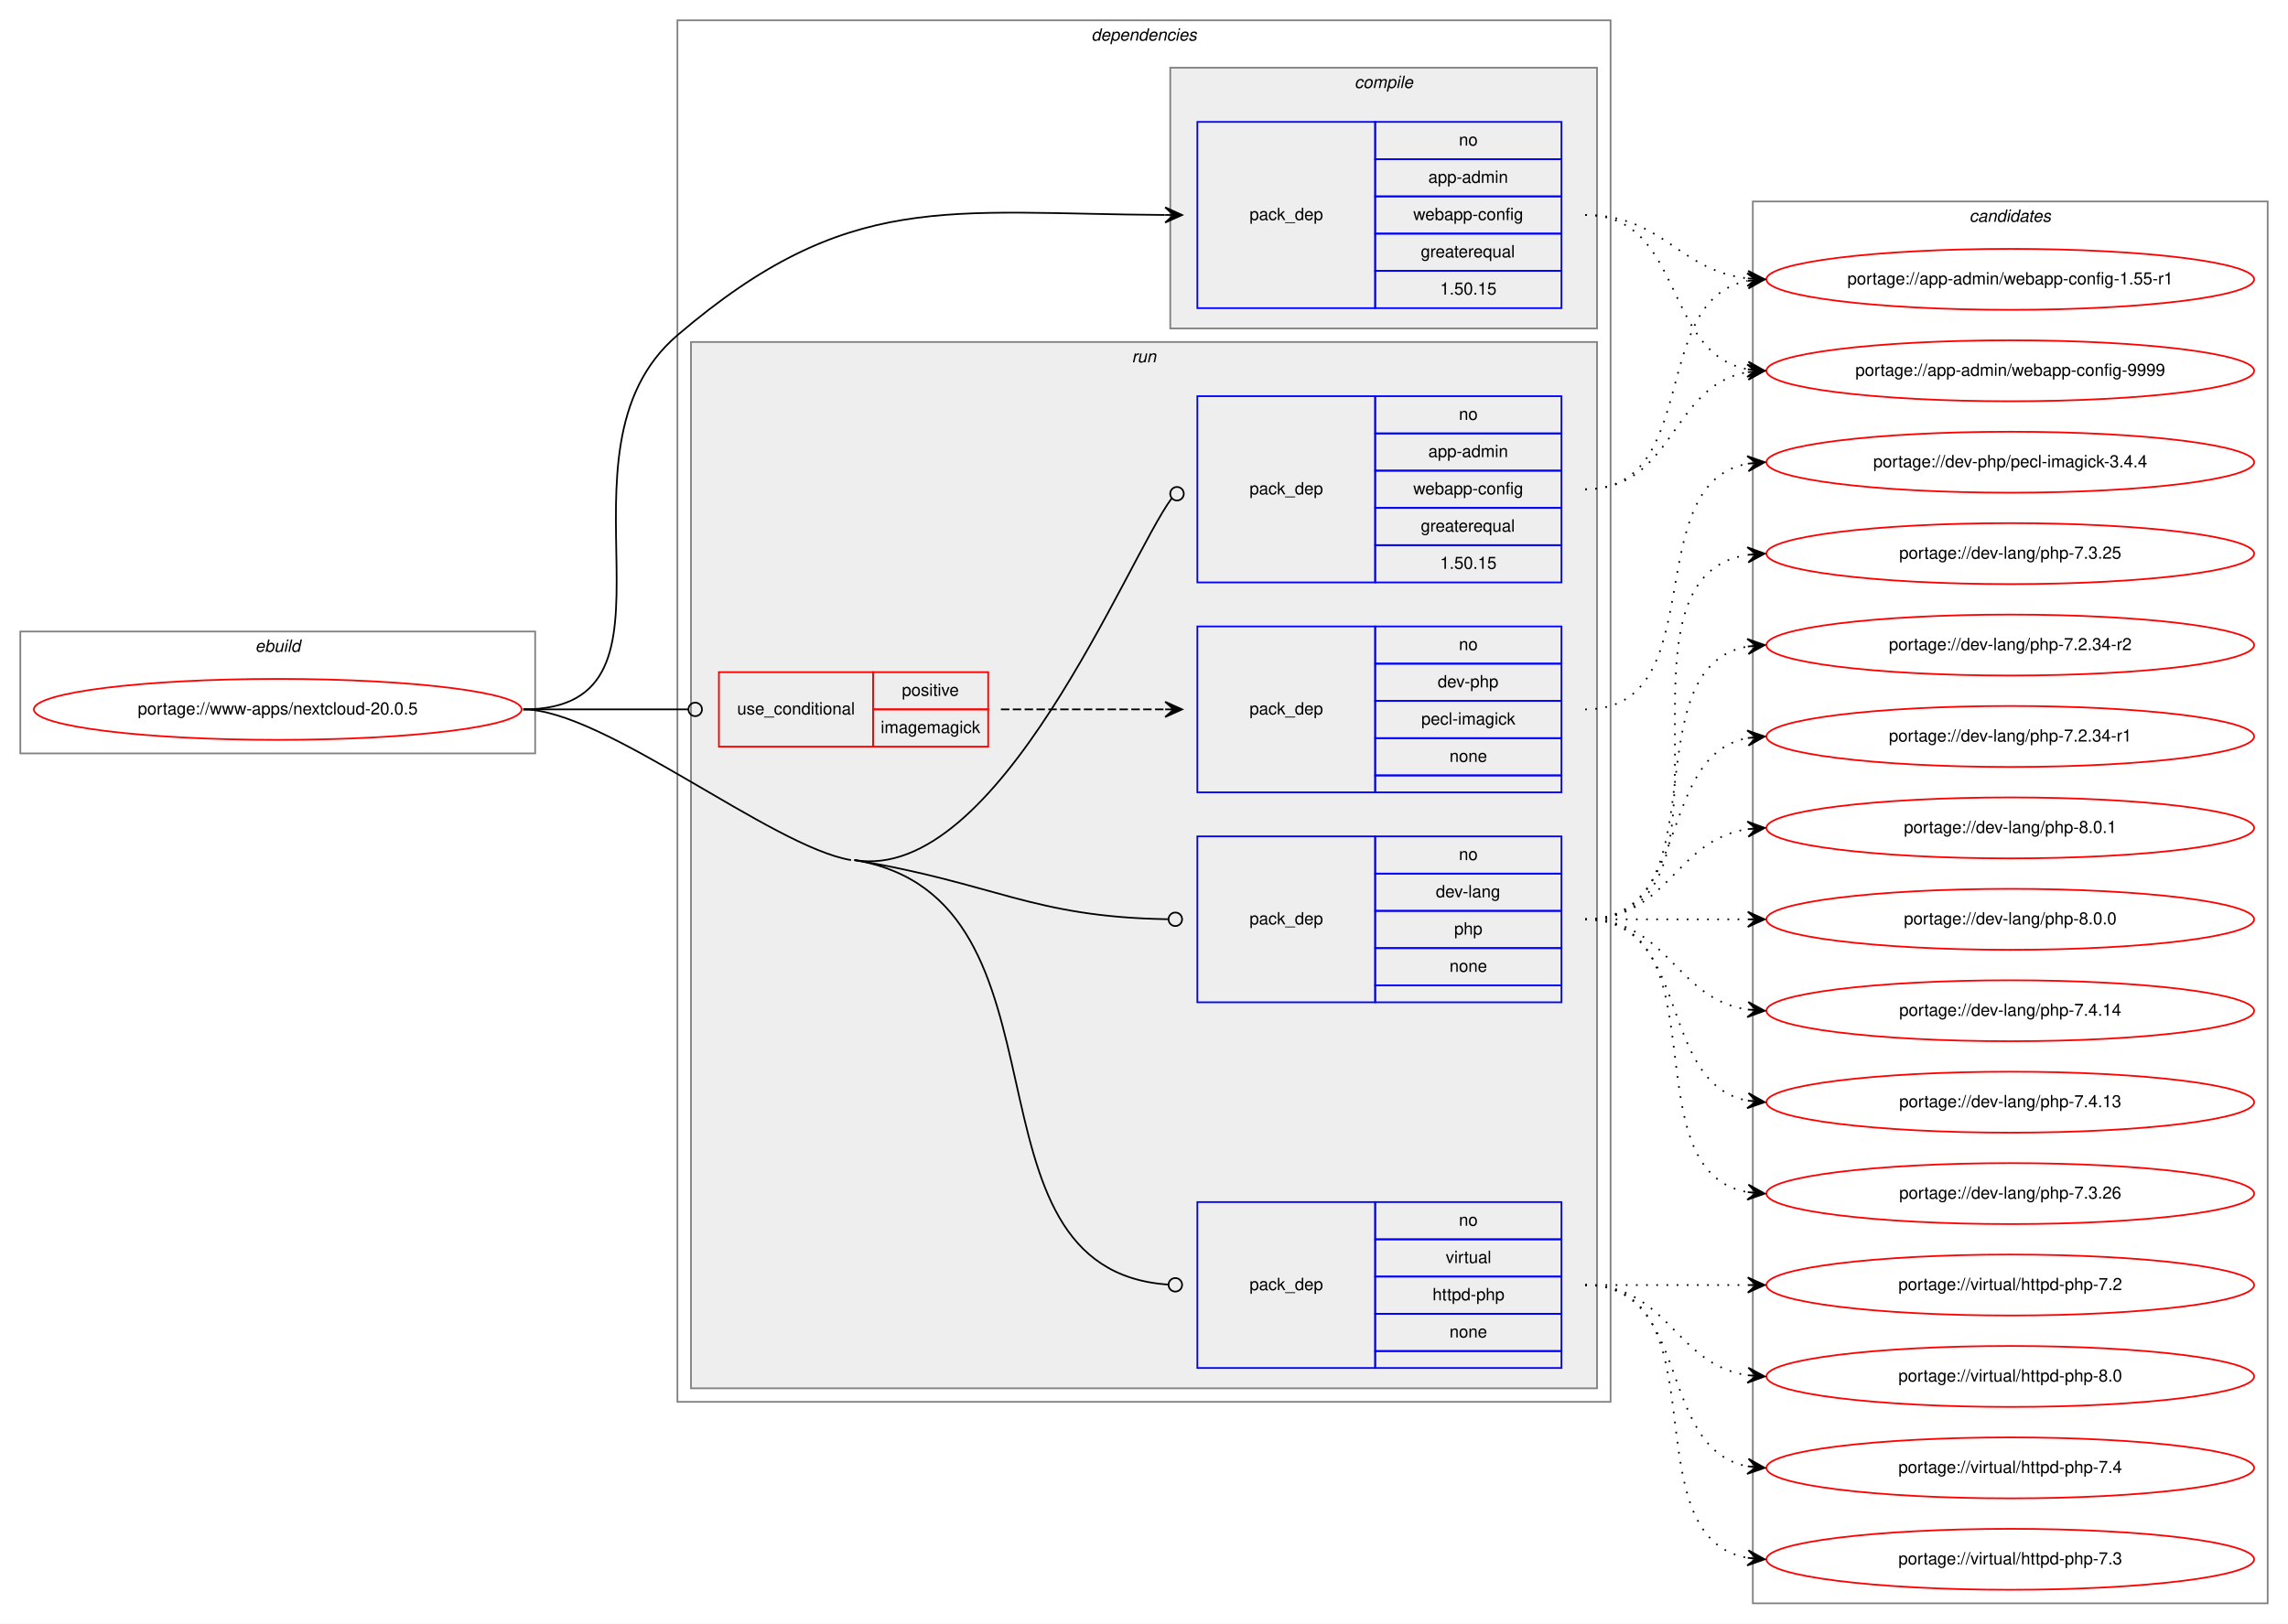
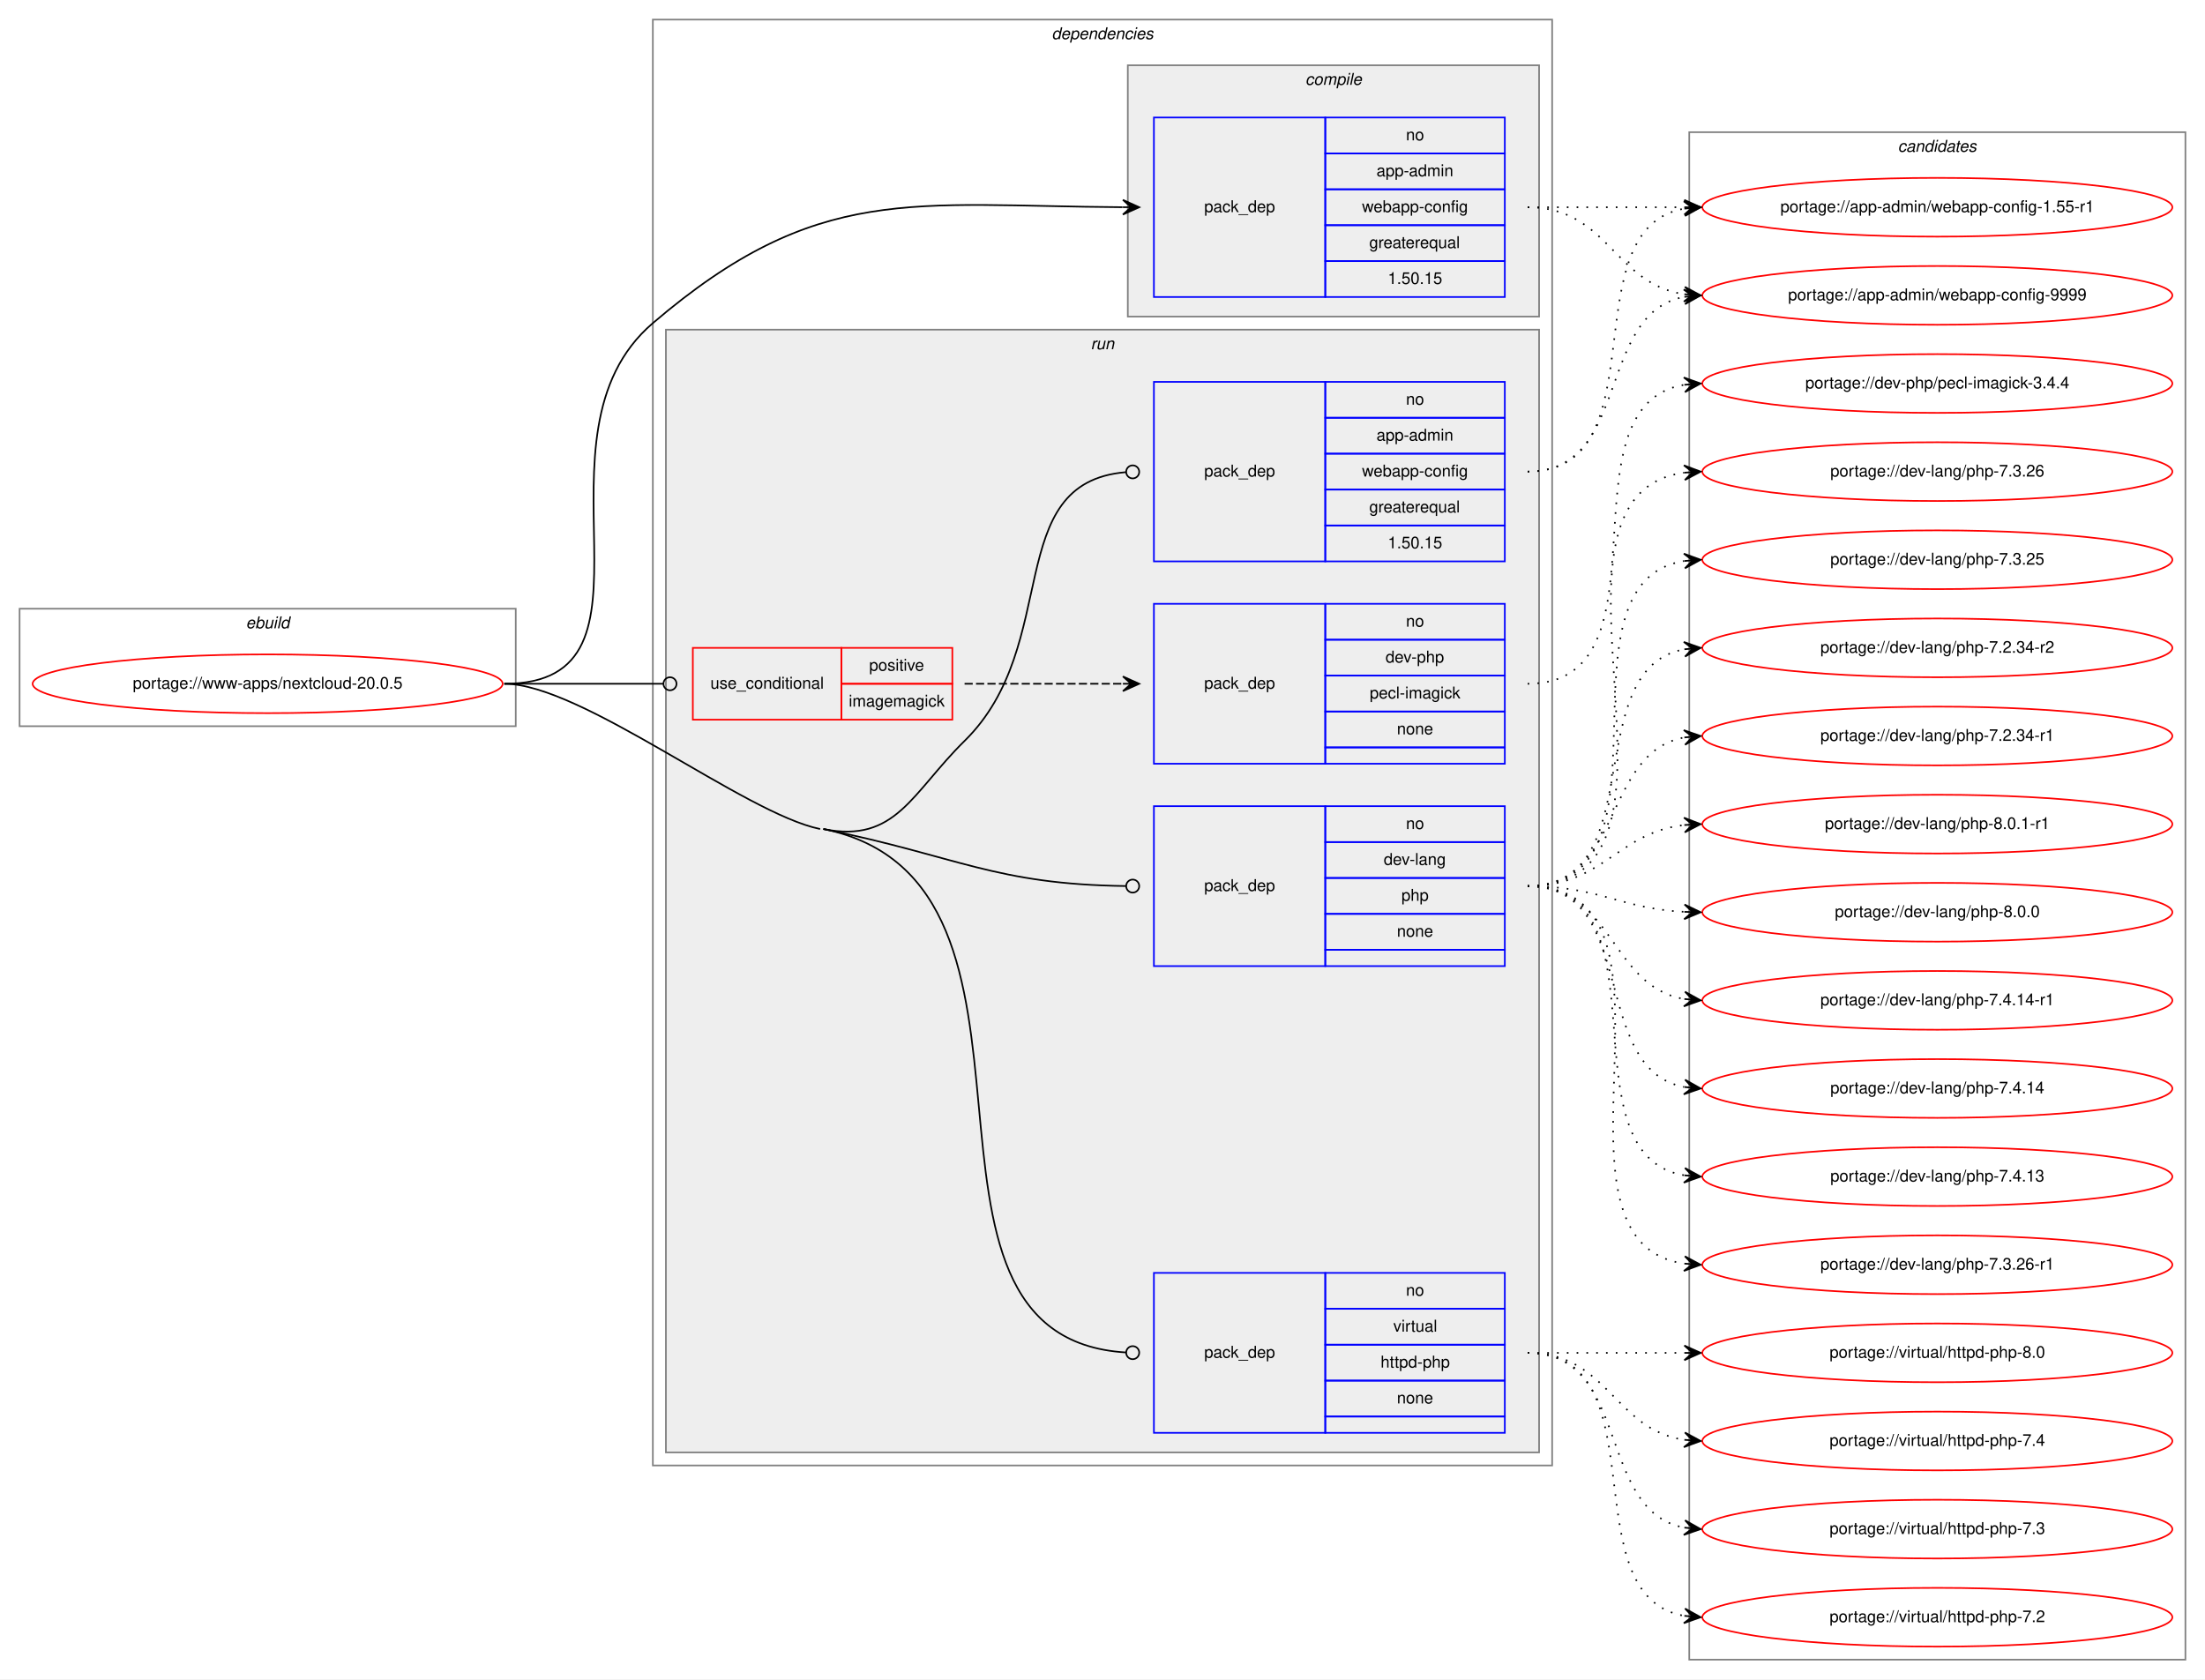
- <svg xmlns="http://www.w3.org/2000/svg" xmlns:xlink="http://www.w3.org/1999/xlink" width="1351pt" height="959pt" viewBox="0.00 0.00 1351.00 959.00">
-   <g id="graph0" class="graph" transform="scale(1 1) rotate(0) translate(4 955)">
-     <polygon fill="white" stroke="transparent" points="-4,4 -4,-955 1347,-955 1347,4 -4,4" />
+ <svg xmlns="http://www.w3.org/2000/svg" xmlns:xlink="http://www.w3.org/1999/xlink" width="1351pt" height="1029pt" viewBox="0.00 0.00 1351.00 1029.00">
+   <g id="graph0" class="graph" transform="scale(1 1) rotate(0) translate(4 1025)">
+     <polygon fill="white" stroke="transparent" points="-4,4 -4,-1025 1347,-1025 1347,4 -4,4" />
    <g id="clust1" class="cluster">
-       <polygon fill="none" stroke="gray" points="8,-510 8,-582 312,-582 312,-510 8,-510" />
-       <text text-anchor="start" x="146.66" y="-570" font-family="Helvetica,sans-Serif" font-style="italic" font-size="10.00">ebuild</text>
+       <polygon fill="none" stroke="gray" points="8,-580 8,-652 312,-652 312,-580 8,-580" />
+       <text text-anchor="start" x="146.66" y="-640" font-family="Helvetica,sans-Serif" font-style="italic" font-size="10.00">ebuild</text>
    </g>
    <g id="clust2" class="cluster">
-       <polygon fill="none" stroke="gray" points="396,-127 396,-943 947,-943 947,-127 396,-127" />
-       <text text-anchor="start" x="640.38" y="-931" font-family="Helvetica,sans-Serif" font-style="italic" font-size="10.00">dependencies</text>
+       <polygon fill="none" stroke="gray" points="396,-127 396,-1013 947,-1013 947,-127 396,-127" />
+       <text text-anchor="start" x="640.38" y="-1001" font-family="Helvetica,sans-Serif" font-style="italic" font-size="10.00">dependencies</text>
    </g>
    <g id="clust3" class="cluster">
-       <polygon fill="#eeeeee" stroke="gray" points="687,-761 687,-915 939,-915 939,-761 687,-761" />
-       <text text-anchor="start" x="795.78" y="-903" font-family="Helvetica,sans-Serif" font-style="italic" font-size="10.00">compile</text>
+       <polygon fill="#eeeeee" stroke="gray" points="687,-831 687,-985 939,-985 939,-831 687,-831" />
+       <text text-anchor="start" x="795.78" y="-973" font-family="Helvetica,sans-Serif" font-style="italic" font-size="10.00">compile</text>
    </g>
    <g id="clust6" class="cluster">
-       <polygon fill="#eeeeee" stroke="gray" points="404,-135 404,-753 939,-753 939,-135 404,-135" />
-       <text text-anchor="start" x="664.28" y="-741" font-family="Helvetica,sans-Serif" font-style="italic" font-size="10.00">run</text>
+       <polygon fill="#eeeeee" stroke="gray" points="404,-135 404,-823 939,-823 939,-135 404,-135" />
+       <text text-anchor="start" x="664.28" y="-811" font-family="Helvetica,sans-Serif" font-style="italic" font-size="10.00">run</text>
    </g>
    <g id="clust12" class="cluster">
-       <polygon fill="none" stroke="gray" points="1031,-8 1031,-836 1335,-836 1335,-8 1031,-8" />
-       <text text-anchor="start" x="1158.82" y="-824" font-family="Helvetica,sans-Serif" font-style="italic" font-size="10.00">candidates</text>
+       <polygon fill="none" stroke="gray" points="1031,-8 1031,-944 1335,-944 1335,-8 1031,-8" />
+       <text text-anchor="start" x="1158.82" y="-932" font-family="Helvetica,sans-Serif" font-style="italic" font-size="10.00">candidates</text>
    </g>
    <g id="node1" class="node">
      <g id="a_node1">
        <a xlink:href="../www-apps/nextcloud-20.0.5.svg" xlink:title="portage://www-apps/nextcloud-20.0.5">
-           <ellipse fill="none" stroke="red" cx="160" cy="-536" rx="144" ry="18" />
-           <text text-anchor="middle" x="160" y="-533" font-family="Helvetica,sans-Serif" font-size="10.00">portage://www-apps/nextcloud-20.0.5</text>
+           <ellipse fill="none" stroke="red" cx="160" cy="-606" rx="144" ry="18" />
+           <text text-anchor="middle" x="160" y="-603" font-family="Helvetica,sans-Serif" font-size="10.00">portage://www-apps/nextcloud-20.0.5</text>
        </a>
      </g>
    </g>
    <g id="node2" class="node">
-       <polygon fill="none" stroke="blue" points="703,-773 703,-883 808,-883 808,-773 703,-773" />
-       <text text-anchor="start" x="733.82" y="-825" font-family="Helvetica,sans-Serif" font-size="10.00">pack_dep</text>
-       <polygon fill="none" stroke="blue" points="808,-861 808,-883 918,-883 918,-861 808,-861" />
-       <text text-anchor="start" x="857.44" y="-869" font-family="Helvetica,sans-Serif" font-size="10.00">no</text>
-       <polygon fill="none" stroke="blue" points="808,-839 808,-861 918,-861 918,-839 808,-839" />
-       <text text-anchor="start" x="839.38" y="-847" font-family="Helvetica,sans-Serif" font-size="10.00">app-admin</text>
-       <polygon fill="none" stroke="blue" points="808,-817 808,-839 918,-839 918,-817 808,-817" />
-       <text text-anchor="start" x="830.49" y="-825" font-family="Helvetica,sans-Serif" font-size="10.00">webapp-config</text>
-       <polygon fill="none" stroke="blue" points="808,-795 808,-817 918,-817 918,-795 808,-795" />
-       <text text-anchor="start" x="834.94" y="-803" font-family="Helvetica,sans-Serif" font-size="10.00">greaterequal</text>
-       <polygon fill="none" stroke="blue" points="808,-773 808,-795 918,-795 918,-773 808,-773" />
-       <text text-anchor="start" x="846.32" y="-781" font-family="Helvetica,sans-Serif" font-size="10.00">1.50.15</text>
+       <polygon fill="none" stroke="blue" points="703,-843 703,-953 808,-953 808,-843 703,-843" />
+       <text text-anchor="start" x="733.82" y="-895" font-family="Helvetica,sans-Serif" font-size="10.00">pack_dep</text>
+       <polygon fill="none" stroke="blue" points="808,-931 808,-953 918,-953 918,-931 808,-931" />
+       <text text-anchor="start" x="857.44" y="-939" font-family="Helvetica,sans-Serif" font-size="10.00">no</text>
+       <polygon fill="none" stroke="blue" points="808,-909 808,-931 918,-931 918,-909 808,-909" />
+       <text text-anchor="start" x="839.38" y="-917" font-family="Helvetica,sans-Serif" font-size="10.00">app-admin</text>
+       <polygon fill="none" stroke="blue" points="808,-887 808,-909 918,-909 918,-887 808,-887" />
+       <text text-anchor="start" x="830.49" y="-895" font-family="Helvetica,sans-Serif" font-size="10.00">webapp-config</text>
+       <polygon fill="none" stroke="blue" points="808,-865 808,-887 918,-887 918,-865 808,-865" />
+       <text text-anchor="start" x="834.94" y="-873" font-family="Helvetica,sans-Serif" font-size="10.00">greaterequal</text>
+       <polygon fill="none" stroke="blue" points="808,-843 808,-865 918,-865 918,-843 808,-843" />
+       <text text-anchor="start" x="846.32" y="-851" font-family="Helvetica,sans-Serif" font-size="10.00">1.50.15</text>
    </g>
    <g id="edge1" class="edge">
-       <path fill="none" stroke="black" d="M305,-536C411.22,-536 315.24,-688 396,-757 496.89,-843.2 554.86,-828.82 683.78,-828.03" />
-       <polygon fill="black" stroke="black" points="694,-828 684.01,-832.53 689,-828.02 684,-828.03 684,-828.03 684,-828.03 689,-828.02 683.99,-823.53 694,-828 694,-828" />
+       <path fill="none" stroke="black" d="M305,-606C411.22,-606 315.24,-758 396,-827 496.89,-913.2 554.86,-898.82 683.78,-898.03" />
+       <polygon fill="black" stroke="black" points="694,-898 684.01,-902.53 689,-898.02 684,-898.03 684,-898.03 684,-898.03 689,-898.02 683.99,-893.53 694,-898 694,-898" />
    </g>
    <g id="node3" class="node">
-       <polygon fill="none" stroke="red" points="420.5,-514 420.5,-558 511.5,-558 511.5,-514 420.5,-514" />
-       <text text-anchor="start" x="431.27" y="-533" font-family="Helvetica,sans-Serif" font-size="10.00">use_conditional</text>
-       <polygon fill="none" stroke="red" points="511.5,-536 511.5,-558 579.5,-558 579.5,-536 511.5,-536" />
-       <text text-anchor="start" x="528.55" y="-544" font-family="Helvetica,sans-Serif" font-size="10.00">positive</text>
-       <polygon fill="none" stroke="red" points="511.5,-514 511.5,-536 579.5,-536 579.5,-514 511.5,-514" />
-       <text text-anchor="start" x="516.05" y="-522" font-family="Helvetica,sans-Serif" font-size="10.00">imagemagick</text>
+       <polygon fill="none" stroke="red" points="420.5,-584 420.5,-628 511.5,-628 511.5,-584 420.5,-584" />
+       <text text-anchor="start" x="431.27" y="-603" font-family="Helvetica,sans-Serif" font-size="10.00">use_conditional</text>
+       <polygon fill="none" stroke="red" points="511.5,-606 511.5,-628 579.5,-628 579.5,-606 511.5,-606" />
+       <text text-anchor="start" x="528.55" y="-614" font-family="Helvetica,sans-Serif" font-size="10.00">positive</text>
+       <polygon fill="none" stroke="red" points="511.5,-584 511.5,-606 579.5,-606 579.5,-584 511.5,-584" />
+       <text text-anchor="start" x="516.05" y="-592" font-family="Helvetica,sans-Serif" font-size="10.00">imagemagick</text>
    </g>
    <g id="edge3" class="edge">
-       <path fill="none" stroke="black" d="M305,-536C349.05,-536 362.06,-536 402.35,-536" />
-       <ellipse fill="none" stroke="black" cx="406.5" cy="-536" rx="4" ry="4" />
+       <path fill="none" stroke="black" d="M305,-606C349.05,-606 362.06,-606 402.35,-606" />
+       <ellipse fill="none" stroke="black" cx="406.5" cy="-606" rx="4" ry="4" />
    </g>
    <g id="node5" class="node">
-       <polygon fill="none" stroke="blue" points="703,-611 703,-721 808,-721 808,-611 703,-611" />
-       <text text-anchor="start" x="733.82" y="-663" font-family="Helvetica,sans-Serif" font-size="10.00">pack_dep</text>
-       <polygon fill="none" stroke="blue" points="808,-699 808,-721 918,-721 918,-699 808,-699" />
-       <text text-anchor="start" x="857.44" y="-707" font-family="Helvetica,sans-Serif" font-size="10.00">no</text>
-       <polygon fill="none" stroke="blue" points="808,-677 808,-699 918,-699 918,-677 808,-677" />
-       <text text-anchor="start" x="839.38" y="-685" font-family="Helvetica,sans-Serif" font-size="10.00">app-admin</text>
-       <polygon fill="none" stroke="blue" points="808,-655 808,-677 918,-677 918,-655 808,-655" />
-       <text text-anchor="start" x="830.49" y="-663" font-family="Helvetica,sans-Serif" font-size="10.00">webapp-config</text>
-       <polygon fill="none" stroke="blue" points="808,-633 808,-655 918,-655 918,-633 808,-633" />
-       <text text-anchor="start" x="834.94" y="-641" font-family="Helvetica,sans-Serif" font-size="10.00">greaterequal</text>
-       <polygon fill="none" stroke="blue" points="808,-611 808,-633 918,-633 918,-611 808,-611" />
-       <text text-anchor="start" x="846.32" y="-619" font-family="Helvetica,sans-Serif" font-size="10.00">1.50.15</text>
+       <polygon fill="none" stroke="blue" points="703,-681 703,-791 808,-791 808,-681 703,-681" />
+       <text text-anchor="start" x="733.82" y="-733" font-family="Helvetica,sans-Serif" font-size="10.00">pack_dep</text>
+       <polygon fill="none" stroke="blue" points="808,-769 808,-791 918,-791 918,-769 808,-769" />
+       <text text-anchor="start" x="857.44" y="-777" font-family="Helvetica,sans-Serif" font-size="10.00">no</text>
+       <polygon fill="none" stroke="blue" points="808,-747 808,-769 918,-769 918,-747 808,-747" />
+       <text text-anchor="start" x="839.38" y="-755" font-family="Helvetica,sans-Serif" font-size="10.00">app-admin</text>
+       <polygon fill="none" stroke="blue" points="808,-725 808,-747 918,-747 918,-725 808,-725" />
+       <text text-anchor="start" x="830.49" y="-733" font-family="Helvetica,sans-Serif" font-size="10.00">webapp-config</text>
+       <polygon fill="none" stroke="blue" points="808,-703 808,-725 918,-725 918,-703 808,-703" />
+       <text text-anchor="start" x="834.94" y="-711" font-family="Helvetica,sans-Serif" font-size="10.00">greaterequal</text>
+       <polygon fill="none" stroke="blue" points="808,-681 808,-703 918,-703 918,-681 808,-681" />
+       <text text-anchor="start" x="846.32" y="-689" font-family="Helvetica,sans-Serif" font-size="10.00">1.50.15</text>
    </g>
    <g id="edge4" class="edge">
-       <path fill="none" stroke="black" d="M500.5,-447C585.92,-432.89 661.99,-625.88 687.85,-660.67" />
-       <ellipse fill="none" stroke="black" cx="690.98" cy="-663.38" rx="4" ry="4" />
+       <path fill="none" stroke="black" d="M500.5,-517C544.91,-507.97 554.68,-539.23 587,-571 647.26,-630.23 609.32,-729.16 685.72,-735.66" />
+       <ellipse fill="none" stroke="black" cx="690" cy="-735.84" rx="4" ry="4" />
    </g>
    <g id="node6" class="node">
-       <polygon fill="none" stroke="blue" points="703,-363 703,-461 808,-461 808,-363 703,-363" />
-       <text text-anchor="start" x="733.82" y="-409" font-family="Helvetica,sans-Serif" font-size="10.00">pack_dep</text>
-       <polygon fill="none" stroke="blue" points="808,-439 808,-461 918,-461 918,-439 808,-439" />
-       <text text-anchor="start" x="857.44" y="-447" font-family="Helvetica,sans-Serif" font-size="10.00">no</text>
-       <polygon fill="none" stroke="blue" points="808,-417 808,-439 918,-439 918,-417 808,-417" />
-       <text text-anchor="start" x="843.83" y="-425" font-family="Helvetica,sans-Serif" font-size="10.00">dev-lang</text>
-       <polygon fill="none" stroke="blue" points="808,-395 808,-417 918,-417 918,-395 808,-395" />
-       <text text-anchor="start" x="854.66" y="-403" font-family="Helvetica,sans-Serif" font-size="10.00">php</text>
-       <polygon fill="none" stroke="blue" points="808,-373 808,-395 918,-395 918,-373 808,-373" />
-       <text text-anchor="start" x="851.88" y="-381" font-family="Helvetica,sans-Serif" font-size="10.00">none</text>
-       <polygon fill="none" stroke="blue" points="808,-363 808,-373 918,-373 918,-363 808,-363" />
+       <polygon fill="none" stroke="blue" points="703,-433 703,-531 808,-531 808,-433 703,-433" />
+       <text text-anchor="start" x="733.82" y="-479" font-family="Helvetica,sans-Serif" font-size="10.00">pack_dep</text>
+       <polygon fill="none" stroke="blue" points="808,-509 808,-531 918,-531 918,-509 808,-509" />
+       <text text-anchor="start" x="857.44" y="-517" font-family="Helvetica,sans-Serif" font-size="10.00">no</text>
+       <polygon fill="none" stroke="blue" points="808,-487 808,-509 918,-509 918,-487 808,-487" />
+       <text text-anchor="start" x="843.83" y="-495" font-family="Helvetica,sans-Serif" font-size="10.00">dev-lang</text>
+       <polygon fill="none" stroke="blue" points="808,-465 808,-487 918,-487 918,-465 808,-465" />
+       <text text-anchor="start" x="854.66" y="-473" font-family="Helvetica,sans-Serif" font-size="10.00">php</text>
+       <polygon fill="none" stroke="blue" points="808,-443 808,-465 918,-465 918,-443 808,-443" />
+       <text text-anchor="start" x="851.88" y="-451" font-family="Helvetica,sans-Serif" font-size="10.00">none</text>
+       <polygon fill="none" stroke="blue" points="808,-433 808,-443 918,-443 918,-433 808,-433" />
    </g>
    <g id="edge5" class="edge">
-       <path fill="none" stroke="black" d="M500.5,-447C583.86,-433.23 605.21,-413.37 685.51,-412.07" />
-       <ellipse fill="none" stroke="black" cx="690" cy="-412.03" rx="4" ry="4" />
+       <path fill="none" stroke="black" d="M500.5,-517C583.47,-500.14 605.26,-483.1 686,-482.05" />
+       <ellipse fill="none" stroke="black" cx="690" cy="-482.03" rx="4" ry="4" />
    </g>
    <g id="node7" class="node">
      <polygon fill="none" stroke="blue" points="703,-147 703,-245 808,-245 808,-147 703,-147" />
      <text text-anchor="start" x="733.82" y="-193" font-family="Helvetica,sans-Serif" font-size="10.00">pack_dep</text>
      <polygon fill="none" stroke="blue" points="808,-223 808,-245 918,-245 918,-223 808,-223" />
      <text text-anchor="start" x="857.44" y="-231" font-family="Helvetica,sans-Serif" font-size="10.00">no</text>
      <polygon fill="none" stroke="blue" points="808,-201 808,-223 918,-223 918,-201 808,-201" />
      <text text-anchor="start" x="849.67" y="-209" font-family="Helvetica,sans-Serif" font-size="10.00">virtual</text>
      <polygon fill="none" stroke="blue" points="808,-179 808,-201 918,-201 918,-179 808,-179" />
      <text text-anchor="start" x="841.88" y="-187" font-family="Helvetica,sans-Serif" font-size="10.00">httpd-php</text>
      <polygon fill="none" stroke="blue" points="808,-157 808,-179 918,-179 918,-157 808,-157" />
      <text text-anchor="start" x="851.88" y="-165" font-family="Helvetica,sans-Serif" font-size="10.00">none</text>
      <polygon fill="none" stroke="blue" points="808,-147 808,-157 918,-157 918,-147 808,-147" />
    </g>
    <g id="edge6" class="edge">
-       <path fill="none" stroke="black" d="M500.5,-447C636.76,-424.49 556.43,-204.83 686,-196.26" />
-       <ellipse fill="none" stroke="black" cx="690" cy="-196.13" rx="4" ry="4" />
-       <path fill="none" stroke="black" d="M305,-536C352.33,-536 451.8,-454.72 498.5,-447" />
+       <path fill="none" stroke="black" d="M500.5,-517C661.03,-484.37 531.86,-205.49 685.95,-196.24" />
+       <ellipse fill="none" stroke="black" cx="690" cy="-196.12" rx="4" ry="4" />
+       <path fill="none" stroke="black" d="M305,-606C352.33,-606 452.12,-526.43 498.5,-517" />
    </g>
    <g id="node8" class="node">
      <g id="a_node8">
        <a xlink:href="../app-admin/webapp-config-9999.svg" xlink:title="portage://app-admin/webapp-config-9999">
-           <ellipse fill="none" stroke="red" cx="1183" cy="-736" rx="144" ry="18" />
-           <text text-anchor="middle" x="1183" y="-733" font-family="Helvetica,sans-Serif" font-size="10.00">portage://app-admin/webapp-config-9999</text>
+           <ellipse fill="none" stroke="red" cx="1183" cy="-844" rx="144" ry="18" />
+           <text text-anchor="middle" x="1183" y="-841" font-family="Helvetica,sans-Serif" font-size="10.00">portage://app-admin/webapp-config-9999</text>
        </a>
      </g>
    </g>
    <g id="edge7" class="edge">
-       <path fill="none" stroke="black" stroke-dasharray="1,5" d="M932,-828C990.73,-828 977.54,-746.47 1027.84,-736.91" />
-       <polygon fill="black" stroke="black" points="1038,-736 1028.44,-741.37 1033.02,-736.45 1028.04,-736.89 1028.04,-736.89 1028.04,-736.89 1033.02,-736.45 1027.64,-732.41 1038,-736 1038,-736" />
+       <path fill="none" stroke="black" stroke-dasharray="1,5" d="M932,-898C981.26,-898 984.85,-851.13 1027.86,-844.72" />
+       <polygon fill="black" stroke="black" points="1038,-844 1028.35,-849.2 1033.01,-844.36 1028.03,-844.71 1028.03,-844.71 1028.03,-844.71 1033.01,-844.36 1027.71,-840.22 1038,-844 1038,-844" />
    </g>
    <g id="node9" class="node">
      <g id="a_node9">
        <a xlink:href="../app-admin/webapp-config-1.55-r1.svg" xlink:title="portage://app-admin/webapp-config-1.55-r1">
-           <ellipse fill="none" stroke="red" cx="1183" cy="-790" rx="144" ry="18" />
-           <text text-anchor="middle" x="1183" y="-787" font-family="Helvetica,sans-Serif" font-size="10.00">portage://app-admin/webapp-config-1.55-r1</text>
+           <ellipse fill="none" stroke="red" cx="1183" cy="-898" rx="144" ry="18" />
+           <text text-anchor="middle" x="1183" y="-895" font-family="Helvetica,sans-Serif" font-size="10.00">portage://app-admin/webapp-config-1.55-r1</text>
        </a>
      </g>
    </g>
    <g id="edge8" class="edge">
-       <path fill="none" stroke="black" stroke-dasharray="1,5" d="M932,-828C978.43,-828 986.87,-795.29 1027.81,-790.57" />
-       <polygon fill="black" stroke="black" points="1038,-790 1028.27,-795.05 1033.01,-790.28 1028.02,-790.56 1028.02,-790.56 1028.02,-790.56 1033.01,-790.28 1027.77,-786.06 1038,-790 1038,-790" />
+       <path fill="none" stroke="black" stroke-dasharray="1,5" d="M932,-898C975.43,-898 988.83,-898 1027.57,-898" />
+       <polygon fill="black" stroke="black" points="1038,-898 1028,-902.5 1033,-898 1028,-898 1028,-898 1028,-898 1033,-898 1028,-893.5 1038,-898 1038,-898" />
    </g>
    <g id="node4" class="node">
-       <polygon fill="none" stroke="blue" points="703,-487 703,-585 808,-585 808,-487 703,-487" />
-       <text text-anchor="start" x="733.82" y="-533" font-family="Helvetica,sans-Serif" font-size="10.00">pack_dep</text>
-       <polygon fill="none" stroke="blue" points="808,-563 808,-585 918,-585 918,-563 808,-563" />
-       <text text-anchor="start" x="857.44" y="-571" font-family="Helvetica,sans-Serif" font-size="10.00">no</text>
-       <polygon fill="none" stroke="blue" points="808,-541 808,-563 918,-563 918,-541 808,-541" />
-       <text text-anchor="start" x="844.94" y="-549" font-family="Helvetica,sans-Serif" font-size="10.00">dev-php</text>
-       <polygon fill="none" stroke="blue" points="808,-519 808,-541 918,-541 918,-519 808,-519" />
-       <text text-anchor="start" x="835.22" y="-527" font-family="Helvetica,sans-Serif" font-size="10.00">pecl-imagick</text>
-       <polygon fill="none" stroke="blue" points="808,-497 808,-519 918,-519 918,-497 808,-497" />
-       <text text-anchor="start" x="851.88" y="-505" font-family="Helvetica,sans-Serif" font-size="10.00">none</text>
-       <polygon fill="none" stroke="blue" points="808,-487 808,-497 918,-497 918,-487 808,-487" />
+       <polygon fill="none" stroke="blue" points="703,-557 703,-655 808,-655 808,-557 703,-557" />
+       <text text-anchor="start" x="733.82" y="-603" font-family="Helvetica,sans-Serif" font-size="10.00">pack_dep</text>
+       <polygon fill="none" stroke="blue" points="808,-633 808,-655 918,-655 918,-633 808,-633" />
+       <text text-anchor="start" x="857.44" y="-641" font-family="Helvetica,sans-Serif" font-size="10.00">no</text>
+       <polygon fill="none" stroke="blue" points="808,-611 808,-633 918,-633 918,-611 808,-611" />
+       <text text-anchor="start" x="844.94" y="-619" font-family="Helvetica,sans-Serif" font-size="10.00">dev-php</text>
+       <polygon fill="none" stroke="blue" points="808,-589 808,-611 918,-611 918,-589 808,-589" />
+       <text text-anchor="start" x="835.22" y="-597" font-family="Helvetica,sans-Serif" font-size="10.00">pecl-imagick</text>
+       <polygon fill="none" stroke="blue" points="808,-567 808,-589 918,-589 918,-567 808,-567" />
+       <text text-anchor="start" x="851.88" y="-575" font-family="Helvetica,sans-Serif" font-size="10.00">none</text>
+       <polygon fill="none" stroke="blue" points="808,-557 808,-567 918,-567 918,-557 808,-557" />
    </g>
    <g id="edge2" class="edge">
-       <path fill="none" stroke="black" stroke-dasharray="5,2" d="M587,-536C631.03,-536 644.48,-536 683.97,-536" />
-       <polygon fill="black" stroke="black" points="694,-536 684,-540.5 689,-536 684,-536 684,-536 684,-536 689,-536 684,-531.5 694,-536 694,-536" />
+       <path fill="none" stroke="black" stroke-dasharray="5,2" d="M587,-606C631.03,-606 644.48,-606 683.97,-606" />
+       <polygon fill="black" stroke="black" points="694,-606 684,-610.5 689,-606 684,-606 684,-606 684,-606 689,-606 684,-601.5 694,-606 694,-606" />
    </g>
    <g id="node10" class="node">
      <g id="a_node10">
        <a xlink:href="../dev-php/pecl-imagick-3.4.4.svg" xlink:title="portage://dev-php/pecl-imagick-3.4.4">
-           <ellipse fill="none" stroke="red" cx="1183" cy="-682" rx="144" ry="18" />
-           <text text-anchor="middle" x="1183" y="-679" font-family="Helvetica,sans-Serif" font-size="10.00">portage://dev-php/pecl-imagick-3.4.4</text>
+           <ellipse fill="none" stroke="red" cx="1183" cy="-790" rx="144" ry="18" />
+           <text text-anchor="middle" x="1183" y="-787" font-family="Helvetica,sans-Serif" font-size="10.00">portage://dev-php/pecl-imagick-3.4.4</text>
        </a>
      </g>
    </g>
    <g id="edge9" class="edge">
-       <path fill="none" stroke="black" stroke-dasharray="1,5" d="M932,-536C1008.59,-536 962.43,-669.18 1027.98,-681.14" />
-       <polygon fill="black" stroke="black" points="1038,-682 1027.65,-685.63 1033.02,-681.57 1028.04,-681.15 1028.04,-681.15 1028.04,-681.15 1033.02,-681.57 1028.42,-676.66 1038,-682 1038,-682" />
+       <path fill="none" stroke="black" stroke-dasharray="1,5" d="M932,-606C1022.69,-606 949.82,-775.91 1027.73,-789.18" />
+       <polygon fill="black" stroke="black" points="1038,-790 1027.67,-793.69 1033.02,-789.6 1028.03,-789.2 1028.03,-789.2 1028.03,-789.2 1033.02,-789.6 1028.39,-784.72 1038,-790 1038,-790" />
    </g>
    <g id="edge10" class="edge">
-       <path fill="none" stroke="black" stroke-dasharray="1,5" d="M932,-666C984.82,-666 982.17,-727.27 1027.84,-735.17" />
-       <polygon fill="black" stroke="black" points="1038,-736 1027.67,-739.67 1033.02,-735.59 1028.03,-735.18 1028.03,-735.18 1028.03,-735.18 1033.02,-735.59 1028.4,-730.7 1038,-736 1038,-736" />
+       <path fill="none" stroke="black" stroke-dasharray="1,5" d="M932,-736C995.58,-736 973.58,-832.51 1027.79,-843.07" />
+       <polygon fill="black" stroke="black" points="1038,-844 1027.63,-847.57 1033.02,-843.54 1028.04,-843.09 1028.04,-843.09 1028.04,-843.09 1033.02,-843.54 1028.45,-838.61 1038,-844 1038,-844" />
    </g>
    <g id="edge11" class="edge">
-       <path fill="none" stroke="black" stroke-dasharray="1,5" d="M932,-666C1000.82,-666 969.17,-777.73 1027.79,-789.07" />
-       <polygon fill="black" stroke="black" points="1038,-790 1027.63,-793.58 1033.02,-789.55 1028.04,-789.1 1028.04,-789.1 1028.04,-789.1 1033.02,-789.55 1028.45,-784.61 1038,-790 1038,-790" />
+       <path fill="none" stroke="black" stroke-dasharray="1,5" d="M932,-736C1014.35,-736 957.36,-884.38 1027.73,-897.13" />
+       <polygon fill="black" stroke="black" points="1038,-898 1027.66,-901.64 1033.02,-897.58 1028.04,-897.15 1028.04,-897.15 1028.04,-897.15 1033.02,-897.58 1028.42,-892.67 1038,-898 1038,-898" />
    </g>
    <g id="node11" class="node">
      <g id="a_node11">
-         <a xlink:href="../dev-lang/php-8.0.1.svg" xlink:title="portage://dev-lang/php-8.0.1">
-           <ellipse fill="none" stroke="red" cx="1183" cy="-466" rx="144" ry="18" />
-           <text text-anchor="middle" x="1183" y="-463" font-family="Helvetica,sans-Serif" font-size="10.00">portage://dev-lang/php-8.0.1</text>
+         <a xlink:href="../dev-lang/php-8.0.1-r1.svg" xlink:title="portage://dev-lang/php-8.0.1-r1">
+           <ellipse fill="none" stroke="red" cx="1183" cy="-520" rx="144" ry="18" />
+           <text text-anchor="middle" x="1183" y="-517" font-family="Helvetica,sans-Serif" font-size="10.00">portage://dev-lang/php-8.0.1-r1</text>
        </a>
      </g>
    </g>
    <g id="edge12" class="edge">
-       <path fill="none" stroke="black" stroke-dasharray="1,5" d="M932,-412C981.26,-412 984.85,-458.87 1027.86,-465.28" />
-       <polygon fill="black" stroke="black" points="1038,-466 1027.71,-469.78 1033.01,-465.64 1028.03,-465.29 1028.03,-465.29 1028.03,-465.29 1033.01,-465.64 1028.35,-460.8 1038,-466 1038,-466" />
+       <path fill="none" stroke="black" stroke-dasharray="1,5" d="M932,-482C978.43,-482 986.87,-514.71 1027.81,-519.43" />
+       <polygon fill="black" stroke="black" points="1038,-520 1027.77,-523.94 1033.01,-519.72 1028.02,-519.44 1028.02,-519.44 1028.02,-519.44 1033.01,-519.72 1028.27,-514.95 1038,-520 1038,-520" />
    </g>
    <g id="node12" class="node">
      <g id="a_node12">
        <a xlink:href="../dev-lang/php-8.0.0.svg" xlink:title="portage://dev-lang/php-8.0.0">
-           <ellipse fill="none" stroke="red" cx="1183" cy="-412" rx="144" ry="18" />
-           <text text-anchor="middle" x="1183" y="-409" font-family="Helvetica,sans-Serif" font-size="10.00">portage://dev-lang/php-8.0.0</text>
+           <ellipse fill="none" stroke="red" cx="1183" cy="-466" rx="144" ry="18" />
+           <text text-anchor="middle" x="1183" y="-463" font-family="Helvetica,sans-Serif" font-size="10.00">portage://dev-lang/php-8.0.0</text>
        </a>
      </g>
    </g>
    <g id="edge13" class="edge">
-       <path fill="none" stroke="black" stroke-dasharray="1,5" d="M932,-412C975.43,-412 988.83,-412 1027.57,-412" />
-       <polygon fill="black" stroke="black" points="1038,-412 1028,-416.5 1033,-412 1028,-412 1028,-412 1028,-412 1033,-412 1028,-407.5 1038,-412 1038,-412" />
+       <path fill="none" stroke="black" stroke-dasharray="1,5" d="M932,-482C976.11,-482 988.56,-468.29 1027.97,-466.25" />
+       <polygon fill="black" stroke="black" points="1038,-466 1028.12,-470.75 1033,-466.13 1028,-466.25 1028,-466.25 1028,-466.25 1033,-466.13 1027.89,-461.75 1038,-466 1038,-466" />
    </g>
    <g id="node13" class="node">
      <g id="a_node13">
+         <a xlink:href="../dev-lang/php-7.4.14-r1.svg" xlink:title="portage://dev-lang/php-7.4.14-r1">
+           <ellipse fill="none" stroke="red" cx="1183" cy="-412" rx="144" ry="18" />
+           <text text-anchor="middle" x="1183" y="-409" font-family="Helvetica,sans-Serif" font-size="10.00">portage://dev-lang/php-7.4.14-r1</text>
+         </a>
+       </g>
+     </g>
+     <g id="edge14" class="edge">
+       <path fill="none" stroke="black" stroke-dasharray="1,5" d="M932,-482C984.82,-482 982.17,-420.73 1027.84,-412.83" />
+       <polygon fill="black" stroke="black" points="1038,-412 1028.4,-417.3 1033.02,-412.41 1028.03,-412.82 1028.03,-412.82 1028.03,-412.82 1033.02,-412.41 1027.67,-408.33 1038,-412 1038,-412" />
+     </g>
+     <g id="node14" class="node">
+       <g id="a_node14">
        <a xlink:href="../dev-lang/php-7.4.14.svg" xlink:title="portage://dev-lang/php-7.4.14">
          <ellipse fill="none" stroke="red" cx="1183" cy="-358" rx="144" ry="18" />
          <text text-anchor="middle" x="1183" y="-355" font-family="Helvetica,sans-Serif" font-size="10.00">portage://dev-lang/php-7.4.14</text>
        </a>
      </g>
    </g>
-     <g id="edge14" class="edge">
-       <path fill="none" stroke="black" stroke-dasharray="1,5" d="M932,-412C981.26,-412 984.85,-365.13 1027.86,-358.72" />
-       <polygon fill="black" stroke="black" points="1038,-358 1028.35,-363.2 1033.01,-358.36 1028.03,-358.71 1028.03,-358.71 1028.03,-358.71 1033.01,-358.36 1027.71,-354.22 1038,-358 1038,-358" />
-     </g>
-     <g id="node14" class="node">
-       <g id="a_node14">
+     <g id="edge15" class="edge">
+       <path fill="none" stroke="black" stroke-dasharray="1,5" d="M932,-482C1000.82,-482 969.17,-370.27 1027.79,-358.93" />
+       <polygon fill="black" stroke="black" points="1038,-358 1028.45,-363.39 1033.02,-358.45 1028.04,-358.9 1028.04,-358.9 1028.04,-358.9 1033.02,-358.45 1027.63,-354.42 1038,-358 1038,-358" />
+     </g>
+     <g id="node15" class="node">
+       <g id="a_node15">
        <a xlink:href="../dev-lang/php-7.4.13.svg" xlink:title="portage://dev-lang/php-7.4.13">
          <ellipse fill="none" stroke="red" cx="1183" cy="-304" rx="144" ry="18" />
          <text text-anchor="middle" x="1183" y="-301" font-family="Helvetica,sans-Serif" font-size="10.00">portage://dev-lang/php-7.4.13</text>
        </a>
      </g>
    </g>
-     <g id="edge15" class="edge">
-       <path fill="none" stroke="black" stroke-dasharray="1,5" d="M932,-412C995.58,-412 973.58,-315.49 1027.79,-304.93" />
-       <polygon fill="black" stroke="black" points="1038,-304 1028.45,-309.39 1033.02,-304.46 1028.04,-304.91 1028.04,-304.91 1028.04,-304.91 1033.02,-304.46 1027.63,-300.43 1038,-304 1038,-304" />
-     </g>
-     <g id="node15" class="node">
-       <g id="a_node15">
-         <a xlink:href="../dev-lang/php-7.3.26.svg" xlink:title="portage://dev-lang/php-7.3.26">
-           <ellipse fill="none" stroke="red" cx="1183" cy="-250" rx="144" ry="18" />
-           <text text-anchor="middle" x="1183" y="-247" font-family="Helvetica,sans-Serif" font-size="10.00">portage://dev-lang/php-7.3.26</text>
-         </a>
-       </g>
-     </g>
    <g id="edge16" class="edge">
-       <path fill="none" stroke="black" stroke-dasharray="1,5" d="M932,-412C1014.35,-412 957.36,-263.62 1027.73,-250.87" />
-       <polygon fill="black" stroke="black" points="1038,-250 1028.42,-255.33 1033.02,-250.42 1028.04,-250.85 1028.04,-250.85 1028.04,-250.85 1033.02,-250.42 1027.66,-246.36 1038,-250 1038,-250" />
+       <path fill="none" stroke="black" stroke-dasharray="1,5" d="M932,-482C1020.48,-482 951.77,-317.63 1027.97,-304.79" />
+       <polygon fill="black" stroke="black" points="1038,-304 1028.39,-309.27 1033.02,-304.39 1028.03,-304.79 1028.03,-304.79 1028.03,-304.79 1033.02,-304.39 1027.68,-300.3 1038,-304 1038,-304" />
    </g>
    <g id="node16" class="node">
      <g id="a_node16">
-         <a xlink:href="../dev-lang/php-7.3.25.svg" xlink:title="portage://dev-lang/php-7.3.25">
-           <ellipse fill="none" stroke="red" cx="1183" cy="-628" rx="144" ry="18" />
-           <text text-anchor="middle" x="1183" y="-625" font-family="Helvetica,sans-Serif" font-size="10.00">portage://dev-lang/php-7.3.25</text>
+         <a xlink:href="../dev-lang/php-7.3.26-r1.svg" xlink:title="portage://dev-lang/php-7.3.26-r1">
+           <ellipse fill="none" stroke="red" cx="1183" cy="-250" rx="144" ry="18" />
+           <text text-anchor="middle" x="1183" y="-247" font-family="Helvetica,sans-Serif" font-size="10.00">portage://dev-lang/php-7.3.26-r1</text>
        </a>
      </g>
    </g>
    <g id="edge17" class="edge">
-       <path fill="none" stroke="black" stroke-dasharray="1,5" d="M932,-412C1035.28,-412 938.19,-613.49 1027.77,-627.26" />
-       <polygon fill="black" stroke="black" points="1038,-628 1027.7,-631.77 1033.01,-627.64 1028.03,-627.28 1028.03,-627.28 1028.03,-627.28 1033.01,-627.64 1028.35,-622.79 1038,-628 1038,-628" />
+       <path fill="none" stroke="black" stroke-dasharray="1,5" d="M932,-482C1041.71,-482 932.17,-264.71 1027.75,-250.71" />
+       <polygon fill="black" stroke="black" points="1038,-250 1028.33,-255.18 1033.01,-250.34 1028.02,-250.69 1028.02,-250.69 1028.02,-250.69 1033.01,-250.34 1027.71,-246.2 1038,-250 1038,-250" />
    </g>
    <g id="node17" class="node">
      <g id="a_node17">
-         <a xlink:href="../dev-lang/php-7.2.34-r2.svg" xlink:title="portage://dev-lang/php-7.2.34-r2">
-           <ellipse fill="none" stroke="red" cx="1183" cy="-574" rx="144" ry="18" />
-           <text text-anchor="middle" x="1183" y="-571" font-family="Helvetica,sans-Serif" font-size="10.00">portage://dev-lang/php-7.2.34-r2</text>
+         <a xlink:href="../dev-lang/php-7.3.26.svg" xlink:title="portage://dev-lang/php-7.3.26">
+           <ellipse fill="none" stroke="red" cx="1183" cy="-736" rx="144" ry="18" />
+           <text text-anchor="middle" x="1183" y="-733" font-family="Helvetica,sans-Serif" font-size="10.00">portage://dev-lang/php-7.3.26</text>
        </a>
      </g>
    </g>
    <g id="edge18" class="edge">
-       <path fill="none" stroke="black" stroke-dasharray="1,5" d="M932,-412C1014.35,-412 957.36,-560.38 1027.73,-573.13" />
-       <polygon fill="black" stroke="black" points="1038,-574 1027.66,-577.64 1033.02,-573.58 1028.04,-573.15 1028.04,-573.15 1028.04,-573.15 1033.02,-573.58 1028.42,-568.67 1038,-574 1038,-574" />
+       <path fill="none" stroke="black" stroke-dasharray="1,5" d="M932,-482C1050.74,-482 923.58,-721.34 1027.91,-735.36" />
+       <polygon fill="black" stroke="black" points="1038,-736 1027.73,-739.86 1033.01,-735.68 1028.02,-735.37 1028.02,-735.37 1028.02,-735.37 1033.01,-735.68 1028.31,-730.87 1038,-736 1038,-736" />
    </g>
    <g id="node18" class="node">
      <g id="a_node18">
-         <a xlink:href="../dev-lang/php-7.2.34-r1.svg" xlink:title="portage://dev-lang/php-7.2.34-r1">
-           <ellipse fill="none" stroke="red" cx="1183" cy="-520" rx="144" ry="18" />
-           <text text-anchor="middle" x="1183" y="-517" font-family="Helvetica,sans-Serif" font-size="10.00">portage://dev-lang/php-7.2.34-r1</text>
+         <a xlink:href="../dev-lang/php-7.3.25.svg" xlink:title="portage://dev-lang/php-7.3.25">
+           <ellipse fill="none" stroke="red" cx="1183" cy="-682" rx="144" ry="18" />
+           <text text-anchor="middle" x="1183" y="-679" font-family="Helvetica,sans-Serif" font-size="10.00">portage://dev-lang/php-7.3.25</text>
        </a>
      </g>
    </g>
    <g id="edge19" class="edge">
-       <path fill="none" stroke="black" stroke-dasharray="1,5" d="M932,-412C995.58,-412 973.58,-508.51 1027.79,-519.07" />
-       <polygon fill="black" stroke="black" points="1038,-520 1027.63,-523.57 1033.02,-519.54 1028.04,-519.09 1028.04,-519.09 1028.04,-519.09 1033.02,-519.54 1028.45,-514.61 1038,-520 1038,-520" />
+       <path fill="none" stroke="black" stroke-dasharray="1,5" d="M932,-482C1028.97,-482 944.02,-667.81 1027.84,-681.24" />
+       <polygon fill="black" stroke="black" points="1038,-682 1027.69,-685.74 1033.01,-681.62 1028.03,-681.25 1028.03,-681.25 1028.03,-681.25 1033.01,-681.62 1028.37,-676.76 1038,-682 1038,-682" />
    </g>
    <g id="node19" class="node">
      <g id="a_node19">
+         <a xlink:href="../dev-lang/php-7.2.34-r2.svg" xlink:title="portage://dev-lang/php-7.2.34-r2">
+           <ellipse fill="none" stroke="red" cx="1183" cy="-628" rx="144" ry="18" />
+           <text text-anchor="middle" x="1183" y="-625" font-family="Helvetica,sans-Serif" font-size="10.00">portage://dev-lang/php-7.2.34-r2</text>
+         </a>
+       </g>
+     </g>
+     <g id="edge20" class="edge">
+       <path fill="none" stroke="black" stroke-dasharray="1,5" d="M932,-482C1008.59,-482 962.43,-615.18 1027.98,-627.14" />
+       <polygon fill="black" stroke="black" points="1038,-628 1027.65,-631.63 1033.02,-627.57 1028.04,-627.15 1028.04,-627.15 1028.04,-627.15 1033.02,-627.57 1028.42,-622.66 1038,-628 1038,-628" />
+     </g>
+     <g id="node20" class="node">
+       <g id="a_node20">
+         <a xlink:href="../dev-lang/php-7.2.34-r1.svg" xlink:title="portage://dev-lang/php-7.2.34-r1">
+           <ellipse fill="none" stroke="red" cx="1183" cy="-574" rx="144" ry="18" />
+           <text text-anchor="middle" x="1183" y="-571" font-family="Helvetica,sans-Serif" font-size="10.00">portage://dev-lang/php-7.2.34-r1</text>
+         </a>
+       </g>
+     </g>
+     <g id="edge21" class="edge">
+       <path fill="none" stroke="black" stroke-dasharray="1,5" d="M932,-482C990.73,-482 977.54,-563.53 1027.84,-573.09" />
+       <polygon fill="black" stroke="black" points="1038,-574 1027.64,-577.59 1033.02,-573.55 1028.04,-573.11 1028.04,-573.11 1028.04,-573.11 1033.02,-573.55 1028.44,-568.63 1038,-574 1038,-574" />
+     </g>
+     <g id="node21" class="node">
+       <g id="a_node21">
        <a xlink:href="../virtual/httpd-php-8.0.svg" xlink:title="portage://virtual/httpd-php-8.0">
+           <ellipse fill="none" stroke="red" cx="1183" cy="-196" rx="144" ry="18" />
+           <text text-anchor="middle" x="1183" y="-193" font-family="Helvetica,sans-Serif" font-size="10.00">portage://virtual/httpd-php-8.0</text>
+         </a>
+       </g>
+     </g>
+     <g id="edge22" class="edge">
+       <path fill="none" stroke="black" stroke-dasharray="1,5" d="M932,-196C975.43,-196 988.83,-196 1027.57,-196" />
+       <polygon fill="black" stroke="black" points="1038,-196 1028,-200.5 1033,-196 1028,-196 1028,-196 1028,-196 1033,-196 1028,-191.5 1038,-196 1038,-196" />
+     </g>
+     <g id="node22" class="node">
+       <g id="a_node22">
+         <a xlink:href="../virtual/httpd-php-7.4.svg" xlink:title="portage://virtual/httpd-php-7.4">
          <ellipse fill="none" stroke="red" cx="1183" cy="-142" rx="144" ry="18" />
-           <text text-anchor="middle" x="1183" y="-139" font-family="Helvetica,sans-Serif" font-size="10.00">portage://virtual/httpd-php-8.0</text>
-         </a>
-       </g>
-     </g>
-     <g id="edge20" class="edge">
+           <text text-anchor="middle" x="1183" y="-139" font-family="Helvetica,sans-Serif" font-size="10.00">portage://virtual/httpd-php-7.4</text>
+         </a>
+       </g>
+     </g>
+     <g id="edge23" class="edge">
      <path fill="none" stroke="black" stroke-dasharray="1,5" d="M932,-196C981.26,-196 984.85,-149.13 1027.86,-142.72" />
      <polygon fill="black" stroke="black" points="1038,-142 1028.35,-147.2 1033.01,-142.36 1028.03,-142.71 1028.03,-142.71 1028.03,-142.71 1033.01,-142.36 1027.71,-138.22 1038,-142 1038,-142" />
    </g>
-     <g id="node20" class="node">
-       <g id="a_node20">
-         <a xlink:href="../virtual/httpd-php-7.4.svg" xlink:title="portage://virtual/httpd-php-7.4">
+     <g id="node23" class="node">
+       <g id="a_node23">
+         <a xlink:href="../virtual/httpd-php-7.3.svg" xlink:title="portage://virtual/httpd-php-7.3">
          <ellipse fill="none" stroke="red" cx="1183" cy="-88" rx="144" ry="18" />
-           <text text-anchor="middle" x="1183" y="-85" font-family="Helvetica,sans-Serif" font-size="10.00">portage://virtual/httpd-php-7.4</text>
-         </a>
-       </g>
-     </g>
-     <g id="edge21" class="edge">
+           <text text-anchor="middle" x="1183" y="-85" font-family="Helvetica,sans-Serif" font-size="10.00">portage://virtual/httpd-php-7.3</text>
+         </a>
+       </g>
+     </g>
+     <g id="edge24" class="edge">
      <path fill="none" stroke="black" stroke-dasharray="1,5" d="M932,-196C995.58,-196 973.58,-99.49 1027.79,-88.93" />
      <polygon fill="black" stroke="black" points="1038,-88 1028.45,-93.39 1033.02,-88.46 1028.04,-88.91 1028.04,-88.91 1028.04,-88.91 1033.02,-88.46 1027.63,-84.43 1038,-88 1038,-88" />
    </g>
-     <g id="node21" class="node">
-       <g id="a_node21">
-         <a xlink:href="../virtual/httpd-php-7.3.svg" xlink:title="portage://virtual/httpd-php-7.3">
+     <g id="node24" class="node">
+       <g id="a_node24">
+         <a xlink:href="../virtual/httpd-php-7.2.svg" xlink:title="portage://virtual/httpd-php-7.2">
          <ellipse fill="none" stroke="red" cx="1183" cy="-34" rx="144" ry="18" />
-           <text text-anchor="middle" x="1183" y="-31" font-family="Helvetica,sans-Serif" font-size="10.00">portage://virtual/httpd-php-7.3</text>
-         </a>
-       </g>
-     </g>
-     <g id="edge22" class="edge">
+           <text text-anchor="middle" x="1183" y="-31" font-family="Helvetica,sans-Serif" font-size="10.00">portage://virtual/httpd-php-7.2</text>
+         </a>
+       </g>
+     </g>
+     <g id="edge25" class="edge">
      <path fill="none" stroke="black" stroke-dasharray="1,5" d="M932,-196C1014.35,-196 957.36,-47.62 1027.73,-34.87" />
      <polygon fill="black" stroke="black" points="1038,-34 1028.42,-39.33 1033.02,-34.42 1028.04,-34.85 1028.04,-34.85 1028.04,-34.85 1033.02,-34.42 1027.66,-30.36 1038,-34 1038,-34" />
    </g>
-     <g id="node22" class="node">
-       <g id="a_node22">
-         <a xlink:href="../virtual/httpd-php-7.2.svg" xlink:title="portage://virtual/httpd-php-7.2">
-           <ellipse fill="none" stroke="red" cx="1183" cy="-196" rx="144" ry="18" />
-           <text text-anchor="middle" x="1183" y="-193" font-family="Helvetica,sans-Serif" font-size="10.00">portage://virtual/httpd-php-7.2</text>
-         </a>
-       </g>
-     </g>
-     <g id="edge23" class="edge">
-       <path fill="none" stroke="black" stroke-dasharray="1,5" d="M932,-196C975.43,-196 988.83,-196 1027.57,-196" />
-       <polygon fill="black" stroke="black" points="1038,-196 1028,-200.5 1033,-196 1028,-196 1028,-196 1028,-196 1033,-196 1028,-191.5 1038,-196 1038,-196" />
-     </g>
  </g>
</svg>
